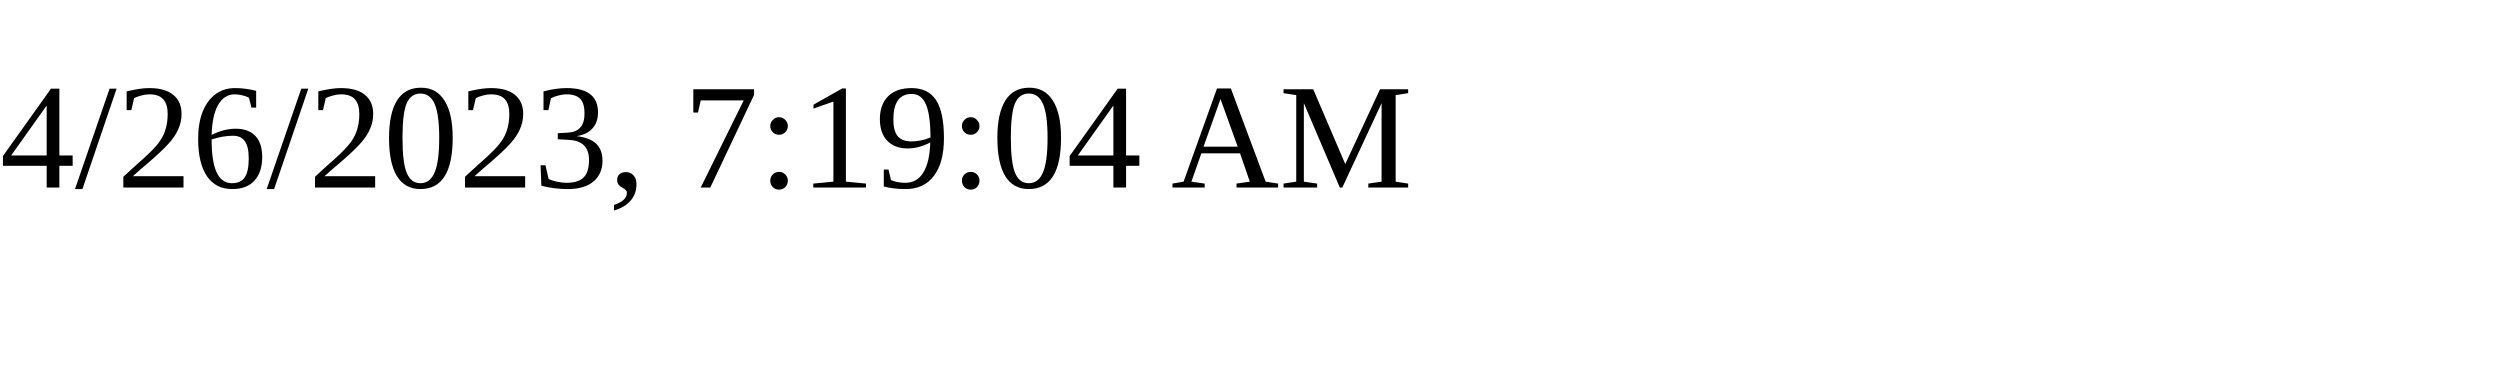
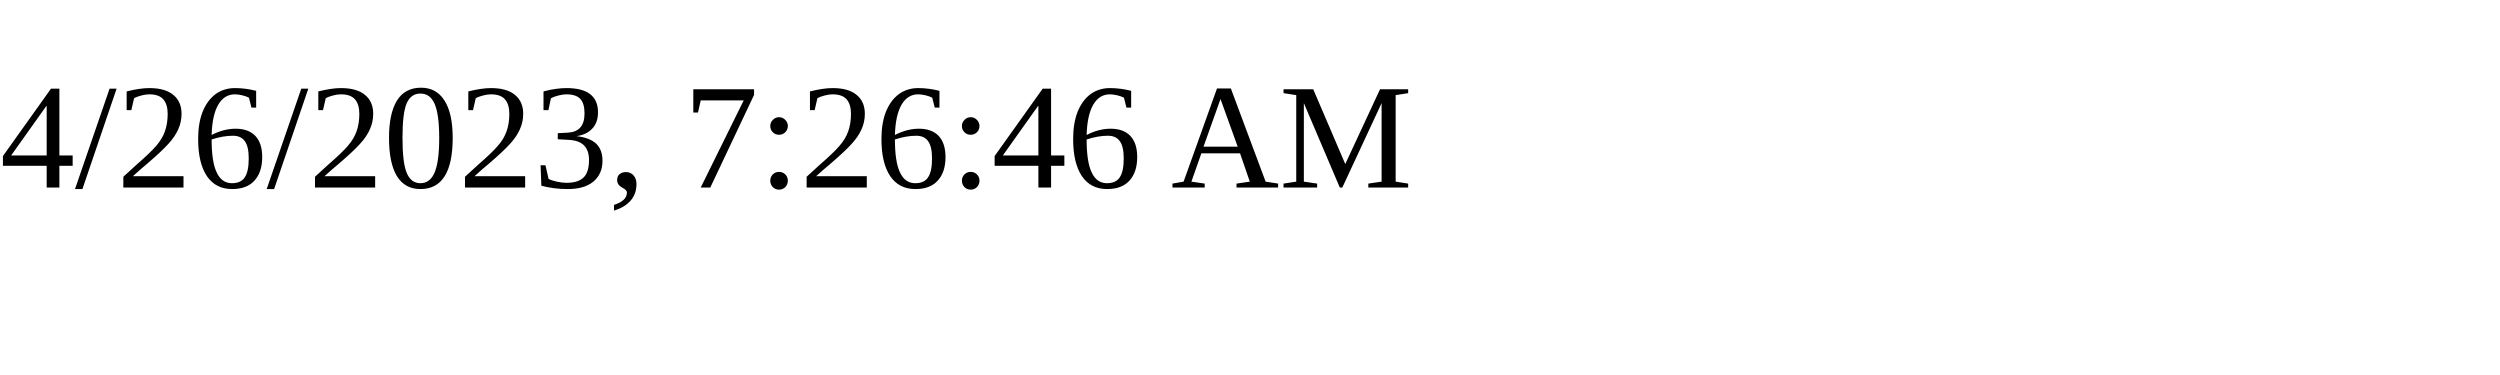
<svg xmlns="http://www.w3.org/2000/svg" height="30" width="200">
-   <text x="0" y="15">4/26/2023, 7:19:04 AM</text>
+   <text x="0" y="15">4/26/2023, 7:26:46 AM</text>
</svg>
